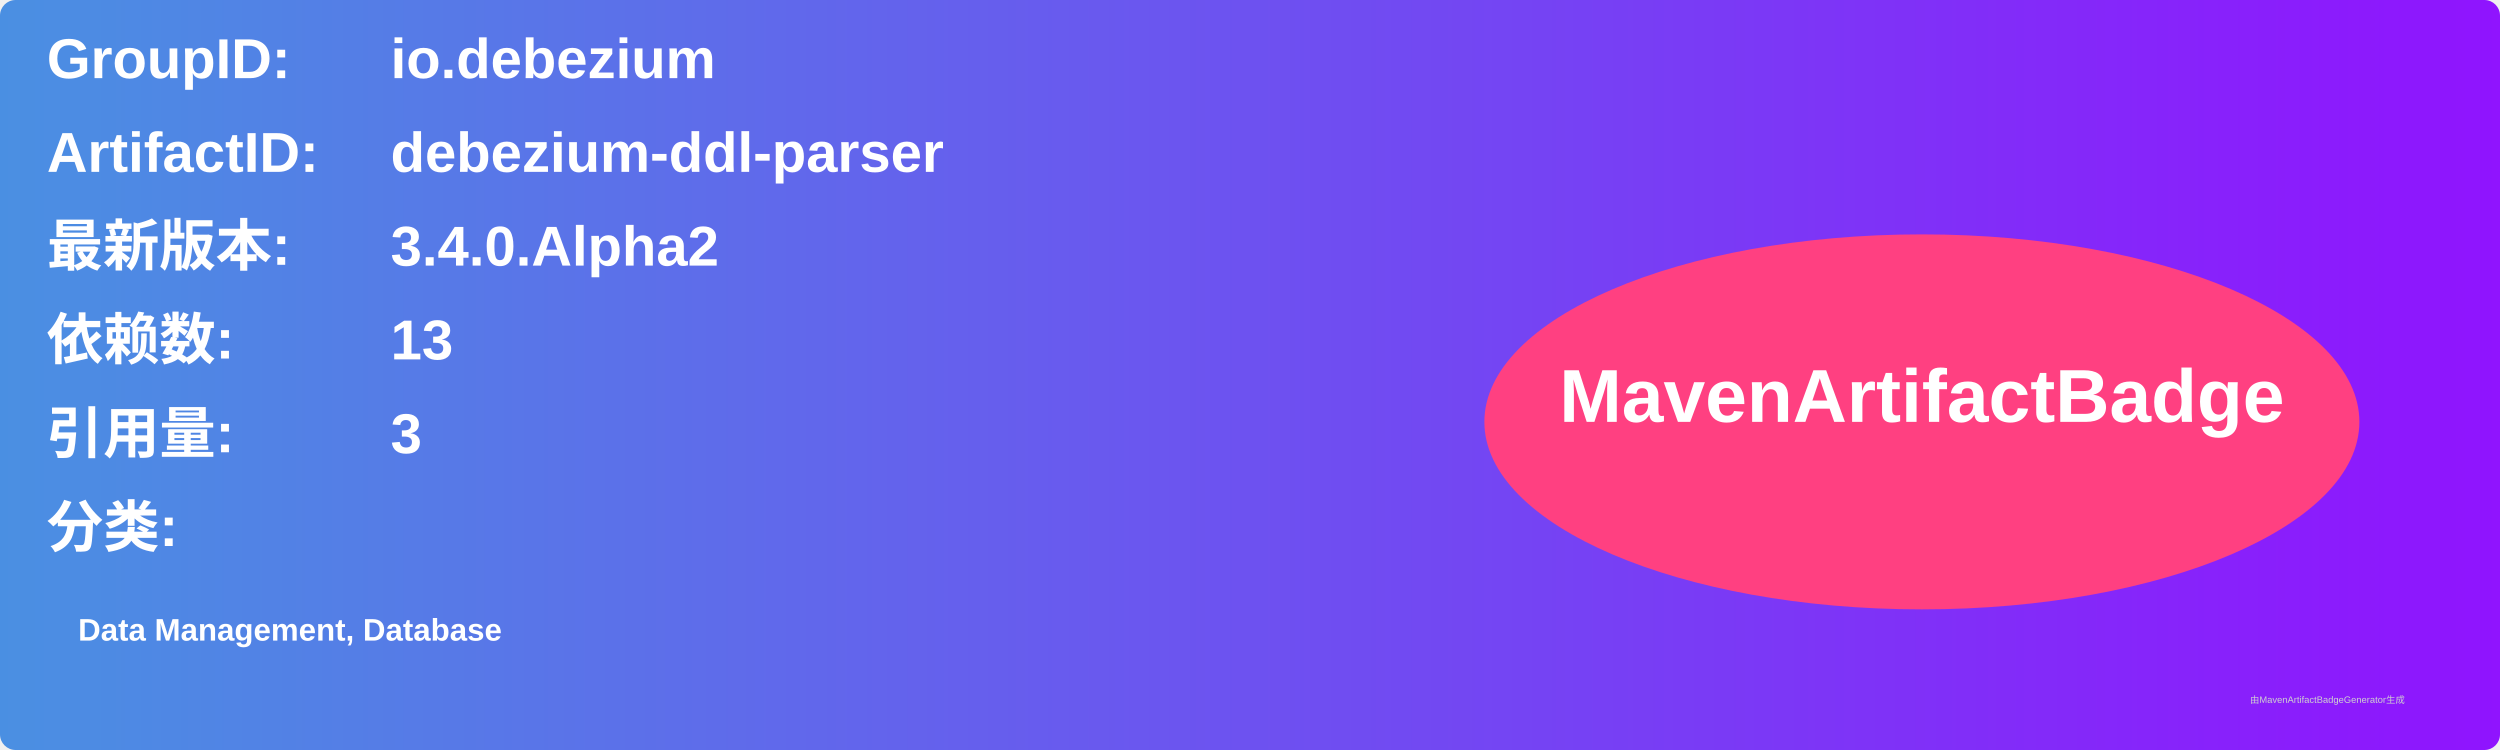
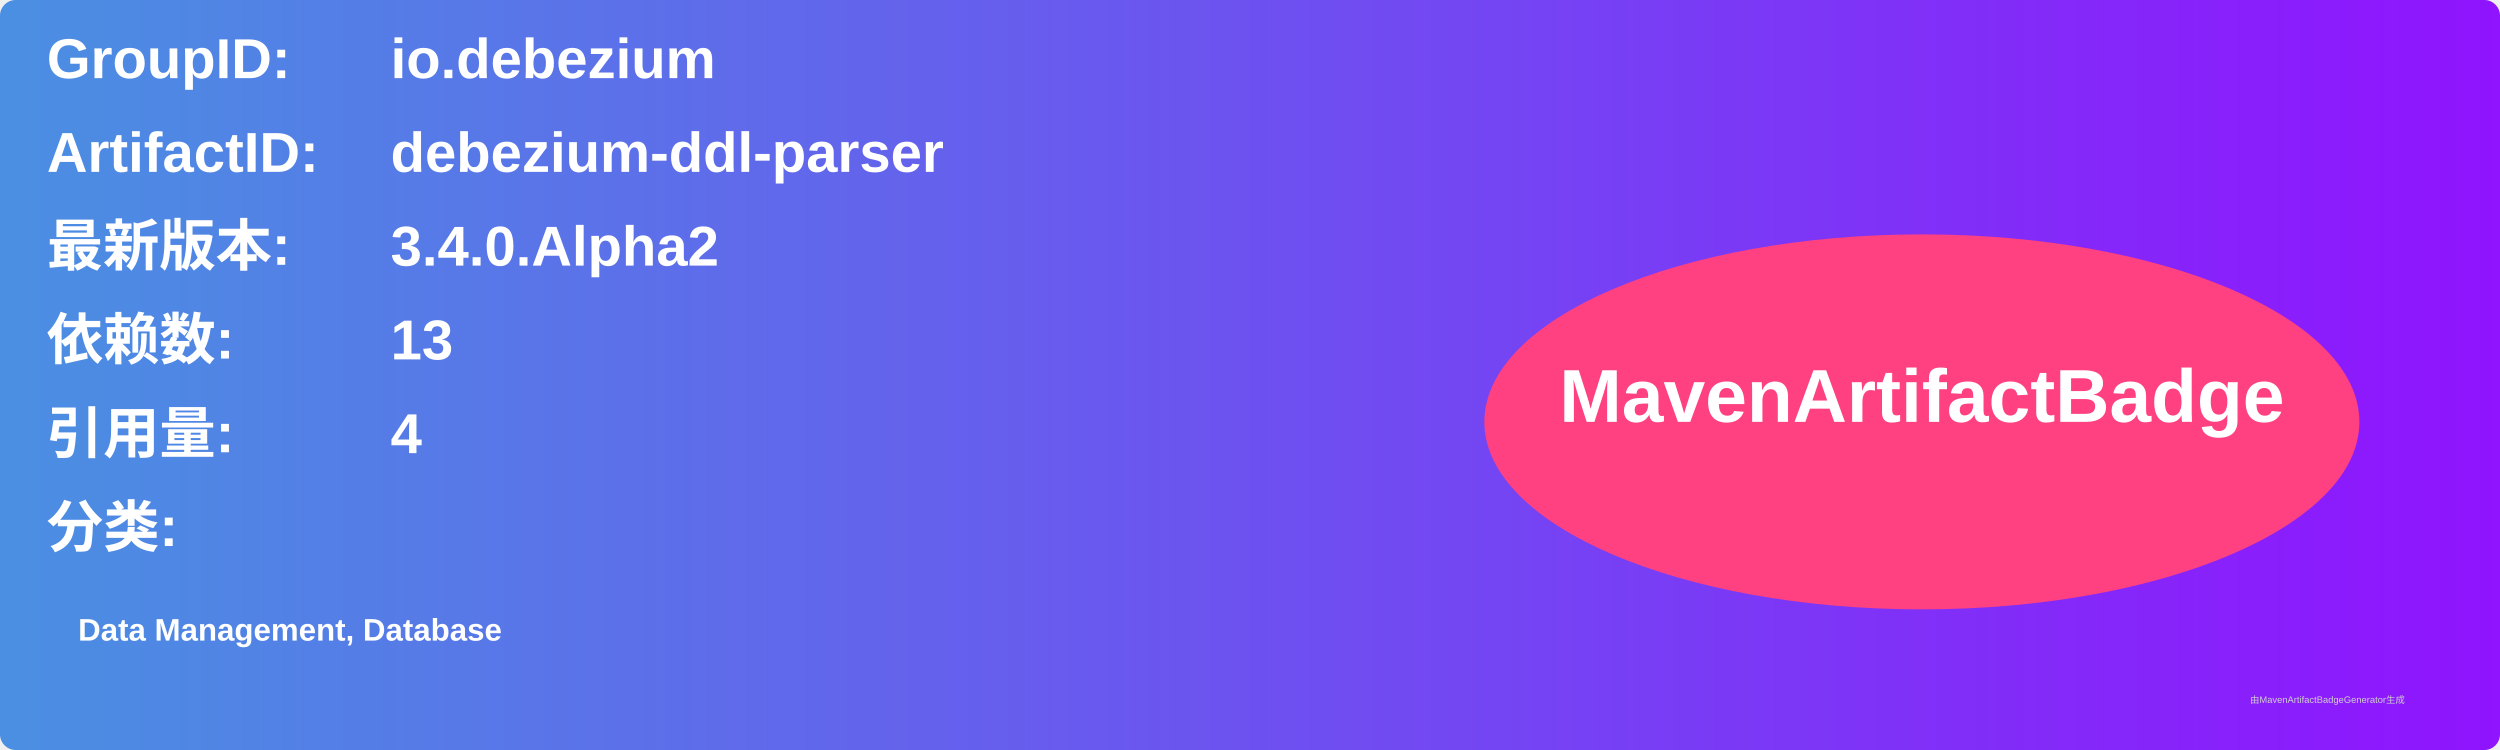
<svg xmlns="http://www.w3.org/2000/svg" width="800" height="240" viewBox="0 0 800 240">
  <linearGradient id="grad" x1="0%" y1="0%" x2="100%" y2="0%">
    <stop offset="0%" stop-color="#4a90e2" />
    <stop offset="100%" stop-color="#9013fe" />
  </linearGradient>
  <rect width="100%" height="100%" rx="5" ry="5" fill="url(#grad)" />
  <g transform="translate(15, 15)">
    <text x="0" y="10" font-family="Arial" font-size="18" fill="white" font-weight="bold" width="260">GroupID:</text>
    <text x="110" y="10" font-family="Arial" font-size="18" fill="white" font-weight="bold" width="460">io.debezium</text>
    <text x="0" y="40" font-family="Arial" font-size="18" fill="white" font-weight="bold" width="260">ArtifactID:</text>
    <text x="110" y="40" font-family="Arial" font-size="18" fill="white" font-weight="bold" width="460">debezium-ddl-parser</text>
    <text x="0" y="70" font-family="Arial" font-size="18" fill="white" font-weight="bold">最新版本:</text>
    <text x="110" y="70" font-family="Arial" font-size="18" fill="white" font-weight="bold">
      <tspan font-weight="bold">3.4.0.Alpha2</tspan>
    </text>
    <text x="0" y="100" font-family="Arial" font-size="18" fill="white" font-weight="bold">依赖数: </text>
    <text x="110" y="100" font-family="Arial" font-size="18" fill="white">
      <tspan font-weight="bold">13</tspan>
    </text>
    <text x="0" y="130" font-family="Arial" font-size="18" fill="white" font-weight="bold">引用量: </text>
    <text x="110" y="130" font-family="Arial" font-size="18" fill="white">
-       <tspan font-weight="bold">3</tspan>
+       <tspan font-weight="bold">4</tspan>
    </text>
    <text x="0" y="160" font-family="Arial" font-size="18" fill="white" font-weight="bold">分类:</text>
    <text x="10" y="190" font-family="Arial" font-size="10" fill="white">
      <tspan font-weight="bold">Data Management, Database</tspan>
    </text>
    <ellipse cx="600" cy="120" rx="140" ry="60" fill="#ff4081" />
    <text x="600" y="120" text-anchor="middle" font-family="Arial" font-size="24" fill="white" font-weight="bold">MavenArtifactBadge</text>
  </g>
  <text x="720" y="225" font-family="Arial" font-size="3" fill="#d0d0d0">由MavenArtifactBadgeGenerator生成</text>
</svg>
